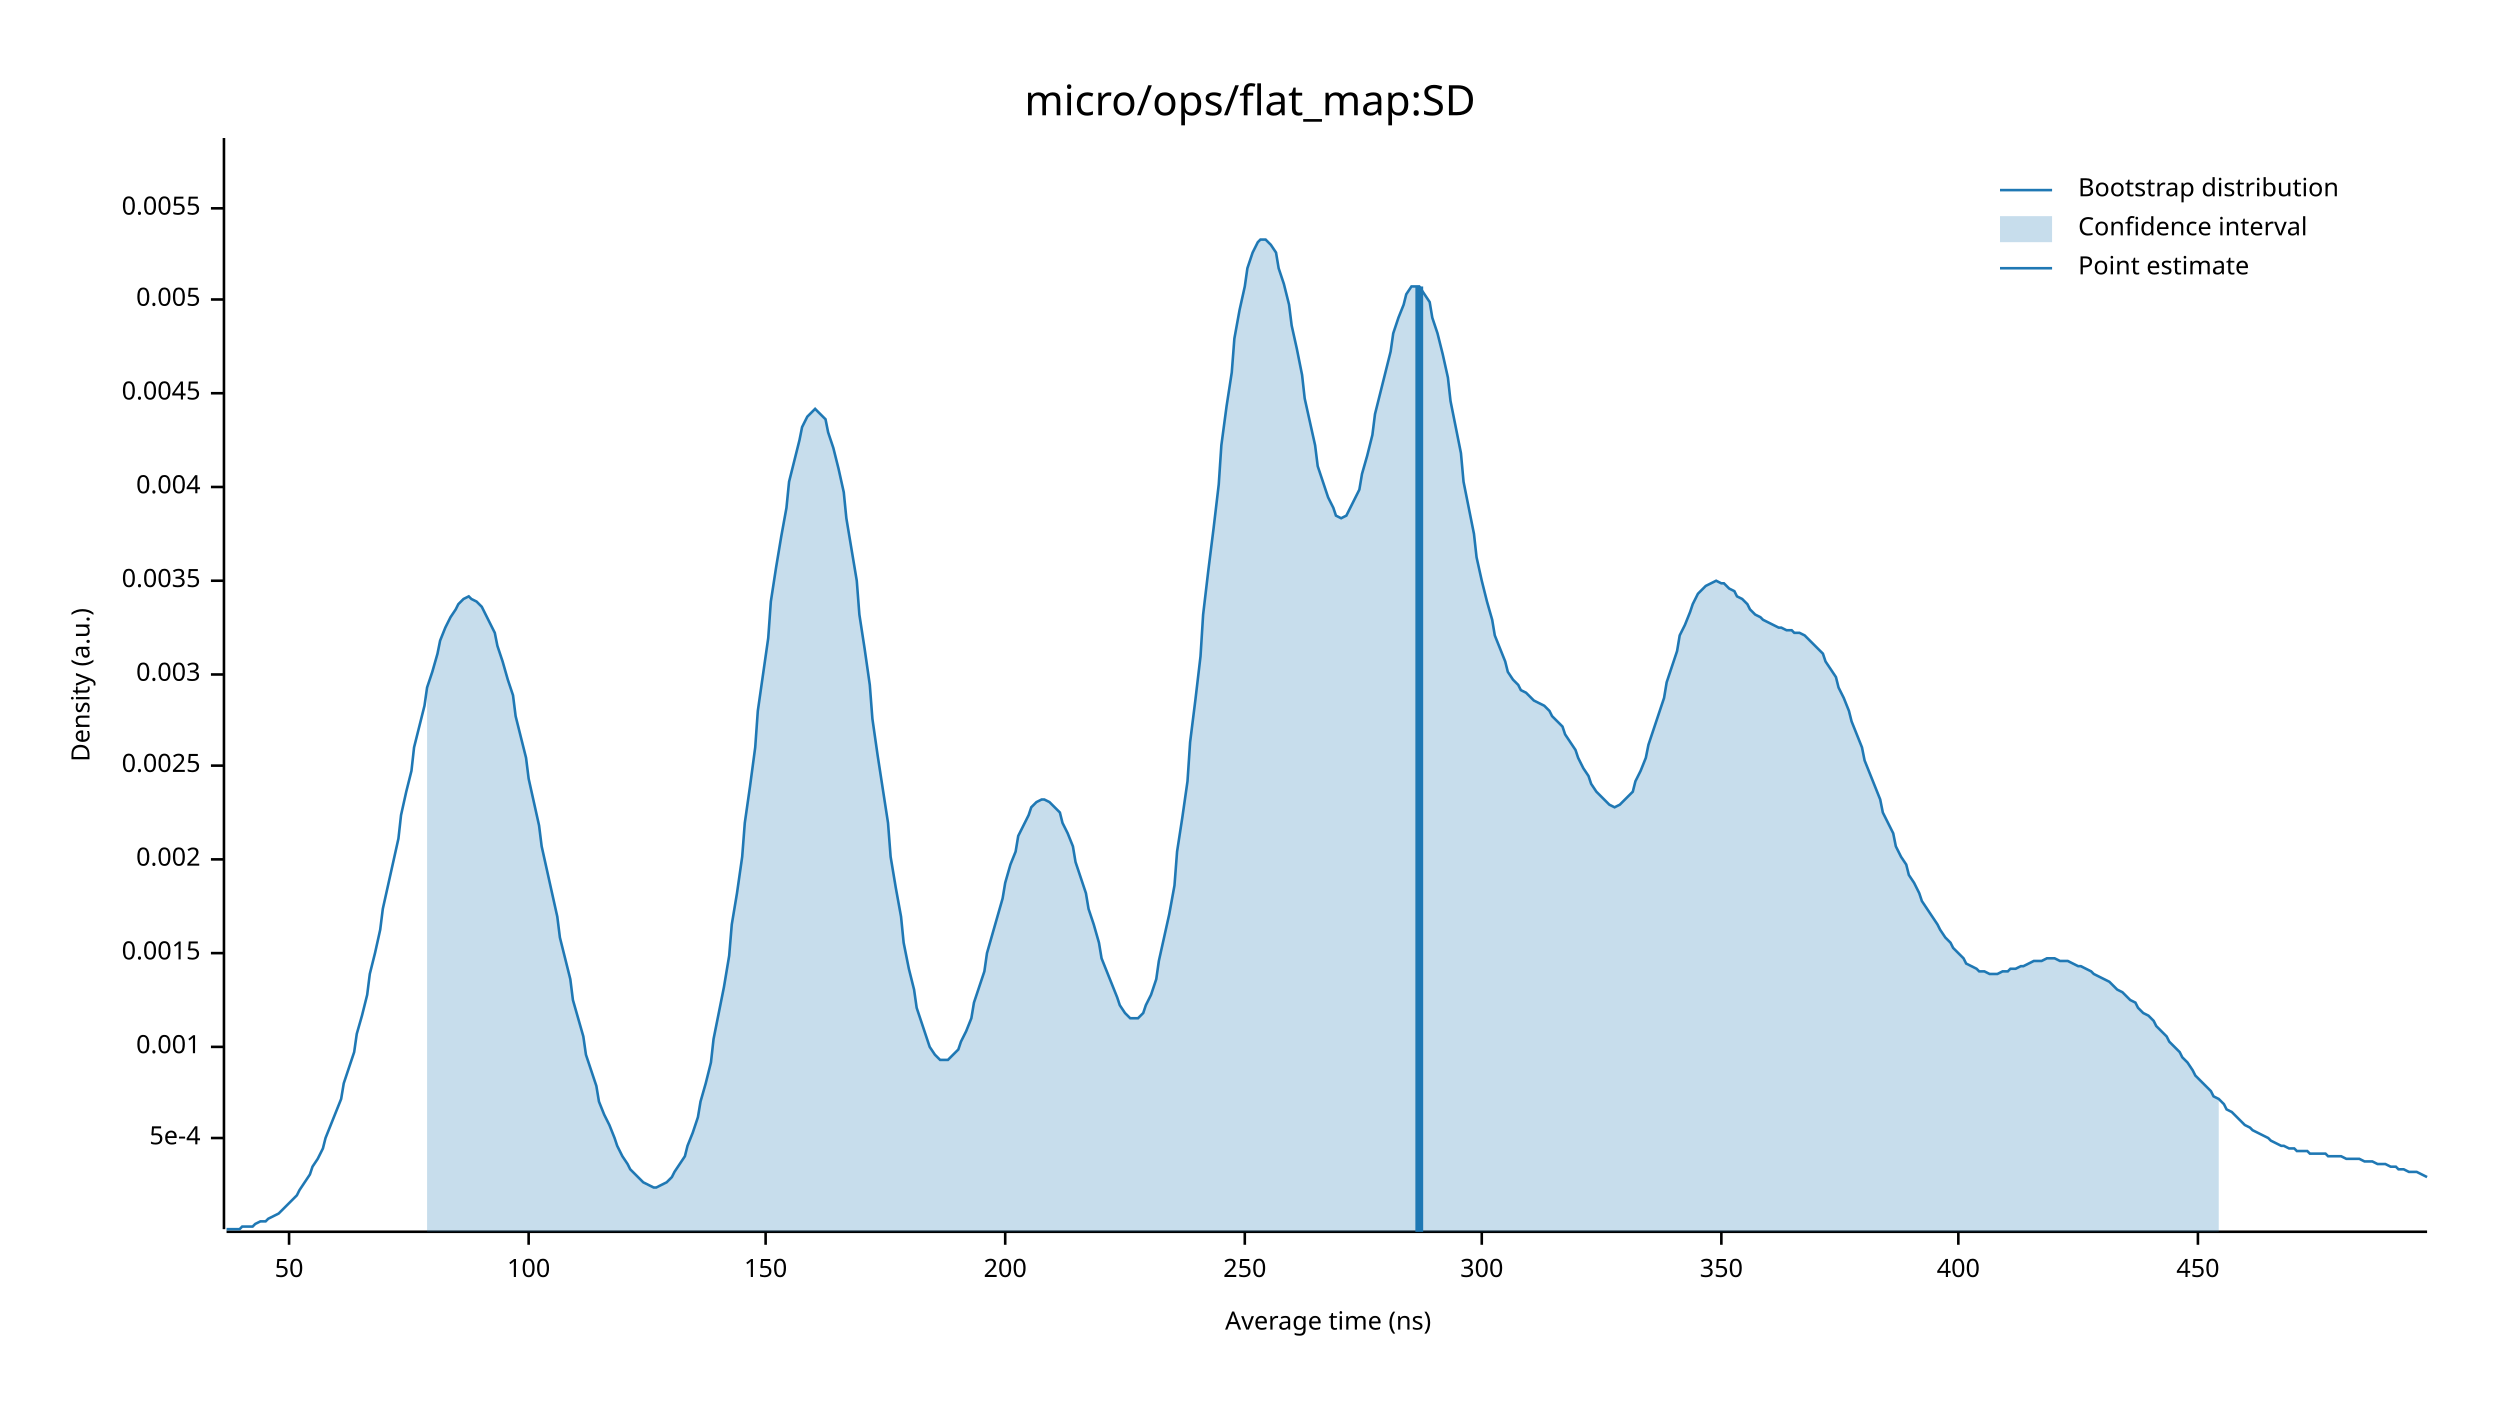
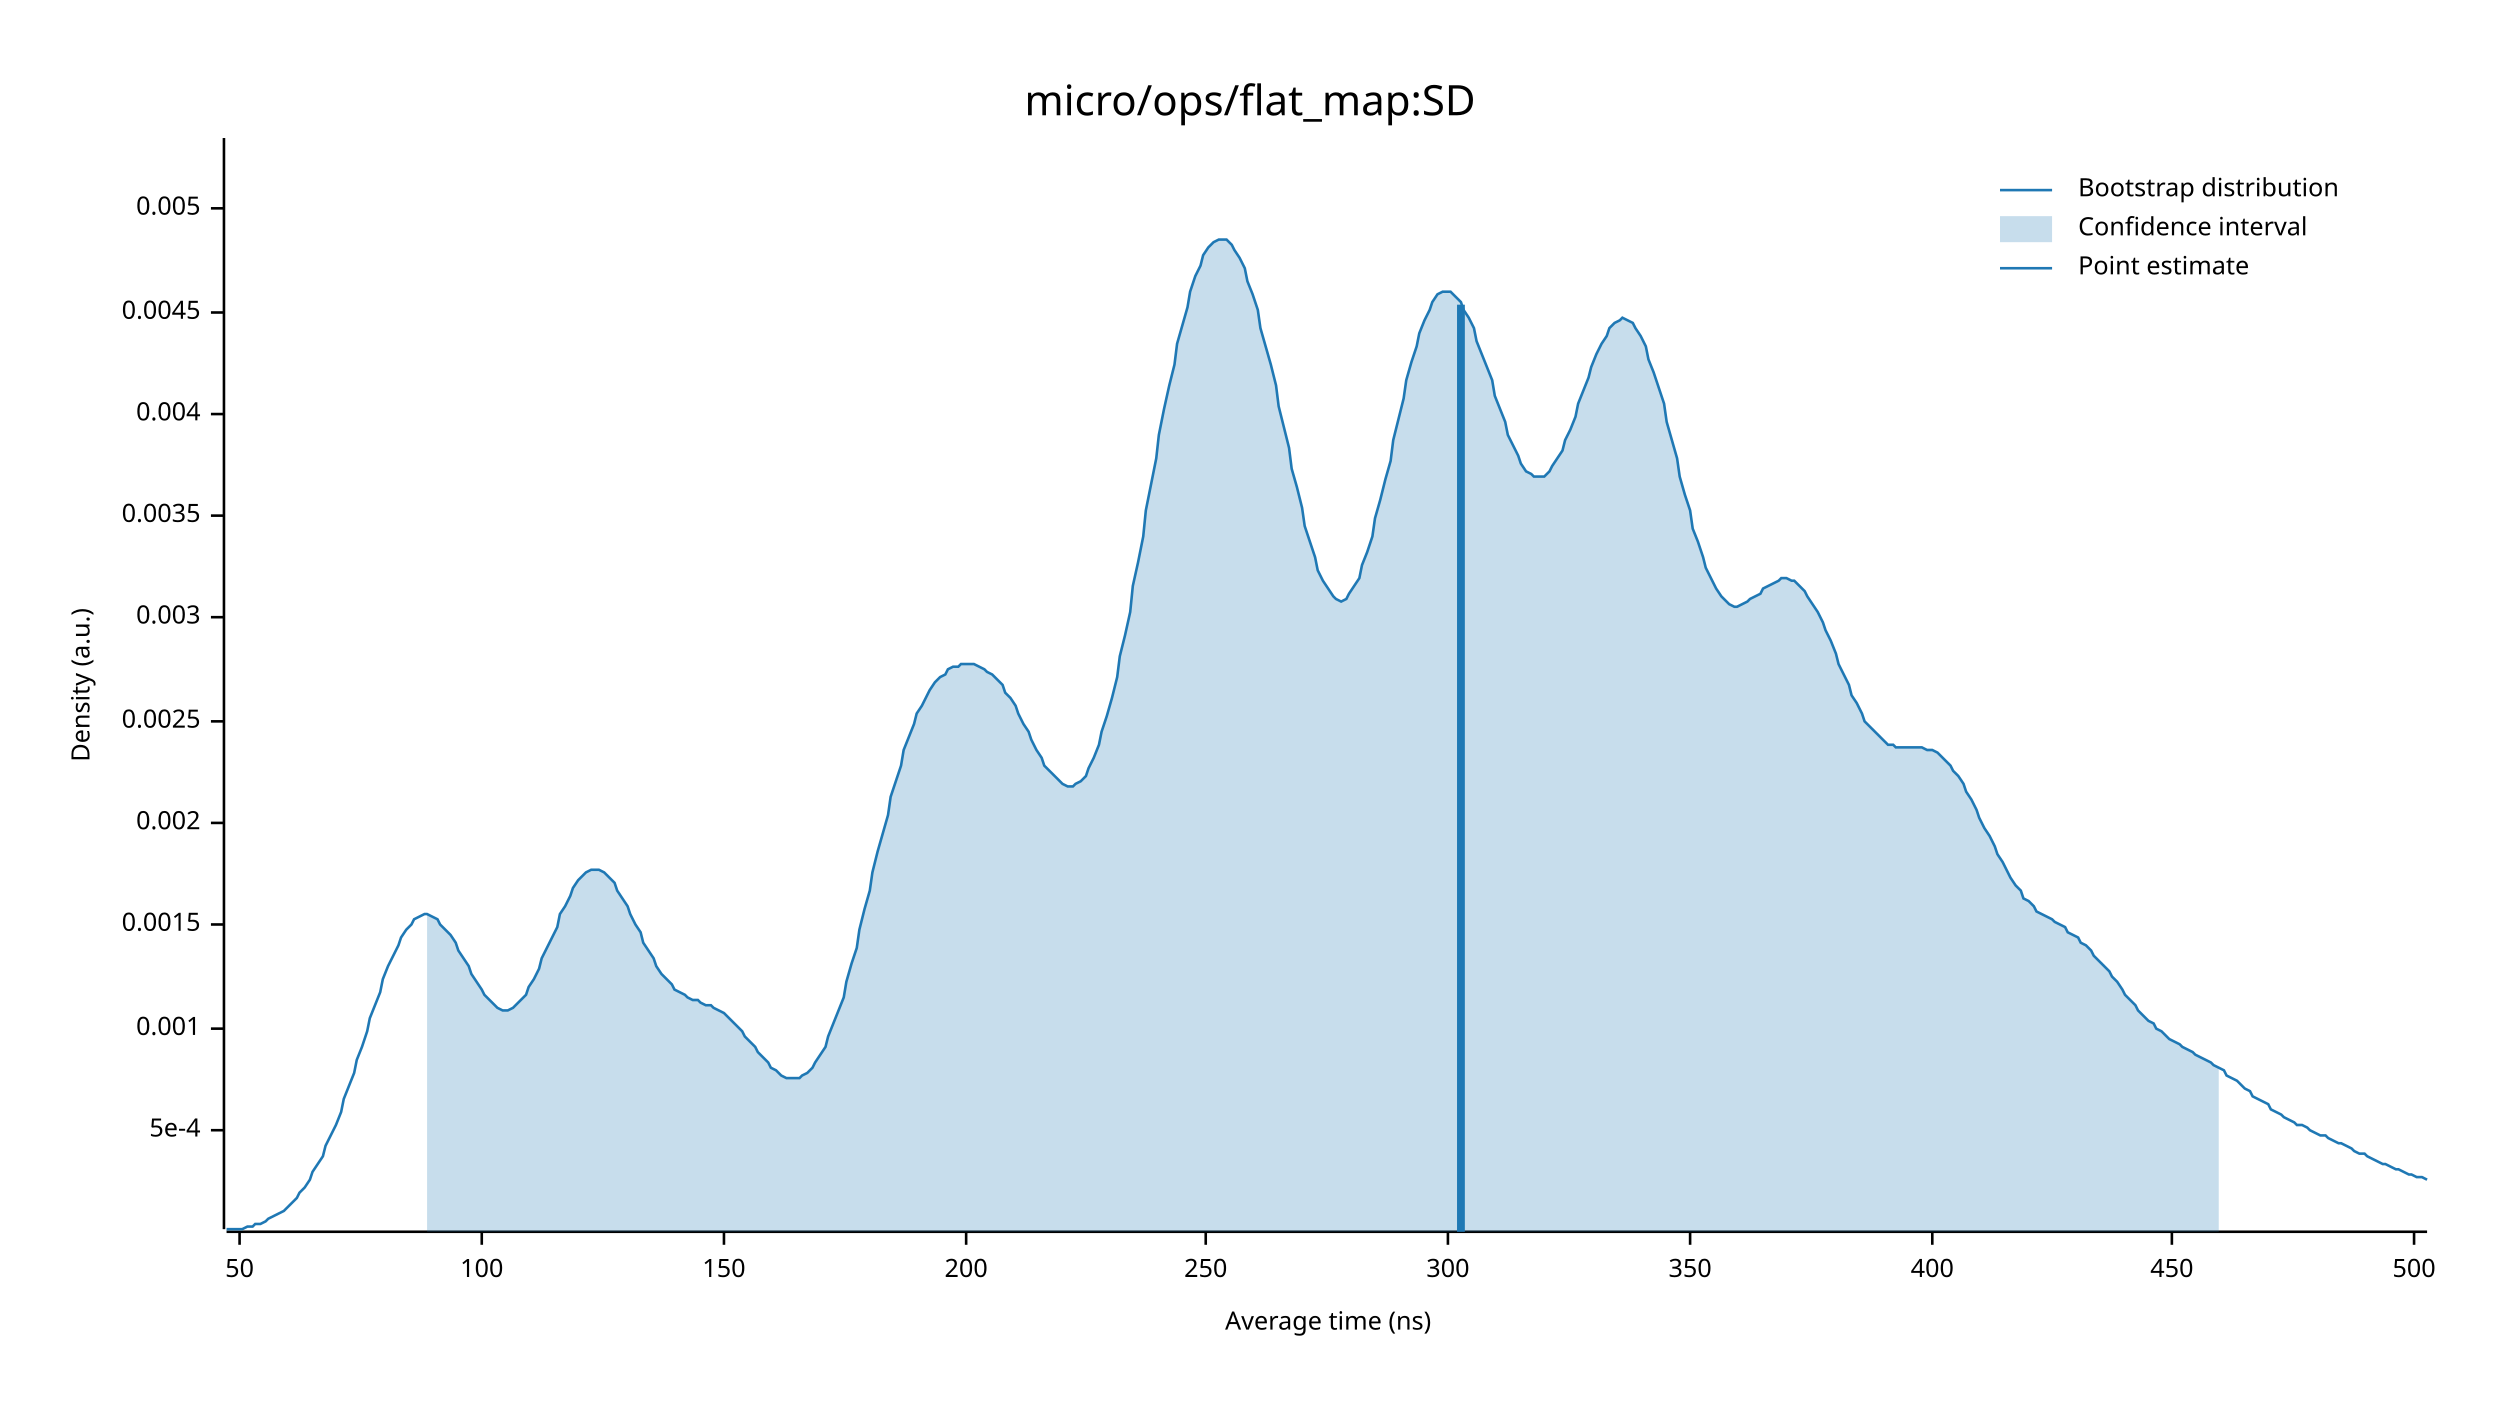
<svg xmlns="http://www.w3.org/2000/svg" width="960" height="540" viewBox="0 0 960 540">
  <text x="480" y="32" dy="0.76em" text-anchor="middle" font-family="sans-serif" font-size="16.129" opacity="1" fill="#000000">
micro/ops/flat_map:SD
</text>
  <text x="27" y="263" dy="0.76em" text-anchor="middle" font-family="sans-serif" font-size="9.677" opacity="1" fill="#000000" transform="rotate(270, 27, 263)">
Density (a.u.)
</text>
  <text x="510" y="513" dy="-0.5ex" text-anchor="middle" font-family="sans-serif" font-size="9.677" opacity="1" fill="#000000">
Average time (ns)
</text>
  <polyline fill="none" opacity="1" stroke="#000000" stroke-width="1" points="86,53 86,472 " />
-   <text x="77" y="437" dy="0.5ex" text-anchor="end" font-family="sans-serif" font-size="9.677" opacity="1" fill="#000000">
+   <text x="77" y="434" dy="0.5ex" text-anchor="end" font-family="sans-serif" font-size="9.677" opacity="1" fill="#000000">
5e-4
</text>
-   <polyline fill="none" opacity="1" stroke="#000000" stroke-width="1" points="81,437 86,437 " />
-   <text x="77" y="402" dy="0.5ex" text-anchor="end" font-family="sans-serif" font-size="9.677" opacity="1" fill="#000000">
+   <polyline fill="none" opacity="1" stroke="#000000" stroke-width="1" points="81,434 86,434 " />
+   <text x="77" y="395" dy="0.5ex" text-anchor="end" font-family="sans-serif" font-size="9.677" opacity="1" fill="#000000">
0.001
</text>
-   <polyline fill="none" opacity="1" stroke="#000000" stroke-width="1" points="81,402 86,402 " />
-   <text x="77" y="366" dy="0.5ex" text-anchor="end" font-family="sans-serif" font-size="9.677" opacity="1" fill="#000000">
+   <polyline fill="none" opacity="1" stroke="#000000" stroke-width="1" points="81,395 86,395 " />
+   <text x="77" y="355" dy="0.5ex" text-anchor="end" font-family="sans-serif" font-size="9.677" opacity="1" fill="#000000">
0.0015
</text>
-   <polyline fill="none" opacity="1" stroke="#000000" stroke-width="1" points="81,366 86,366 " />
-   <text x="77" y="330" dy="0.5ex" text-anchor="end" font-family="sans-serif" font-size="9.677" opacity="1" fill="#000000">
+   <polyline fill="none" opacity="1" stroke="#000000" stroke-width="1" points="81,355 86,355 " />
+   <text x="77" y="316" dy="0.5ex" text-anchor="end" font-family="sans-serif" font-size="9.677" opacity="1" fill="#000000">
0.002
</text>
-   <polyline fill="none" opacity="1" stroke="#000000" stroke-width="1" points="81,330 86,330 " />
-   <text x="77" y="294" dy="0.5ex" text-anchor="end" font-family="sans-serif" font-size="9.677" opacity="1" fill="#000000">
+   <polyline fill="none" opacity="1" stroke="#000000" stroke-width="1" points="81,316 86,316 " />
+   <text x="77" y="277" dy="0.5ex" text-anchor="end" font-family="sans-serif" font-size="9.677" opacity="1" fill="#000000">
0.0025
</text>
-   <polyline fill="none" opacity="1" stroke="#000000" stroke-width="1" points="81,294 86,294 " />
-   <text x="77" y="259" dy="0.5ex" text-anchor="end" font-family="sans-serif" font-size="9.677" opacity="1" fill="#000000">
+   <polyline fill="none" opacity="1" stroke="#000000" stroke-width="1" points="81,277 86,277 " />
+   <text x="77" y="237" dy="0.5ex" text-anchor="end" font-family="sans-serif" font-size="9.677" opacity="1" fill="#000000">
0.003
</text>
-   <polyline fill="none" opacity="1" stroke="#000000" stroke-width="1" points="81,259 86,259 " />
-   <text x="77" y="223" dy="0.5ex" text-anchor="end" font-family="sans-serif" font-size="9.677" opacity="1" fill="#000000">
+   <polyline fill="none" opacity="1" stroke="#000000" stroke-width="1" points="81,237 86,237 " />
+   <text x="77" y="198" dy="0.5ex" text-anchor="end" font-family="sans-serif" font-size="9.677" opacity="1" fill="#000000">
0.0035
</text>
-   <polyline fill="none" opacity="1" stroke="#000000" stroke-width="1" points="81,223 86,223 " />
-   <text x="77" y="187" dy="0.5ex" text-anchor="end" font-family="sans-serif" font-size="9.677" opacity="1" fill="#000000">
+   <polyline fill="none" opacity="1" stroke="#000000" stroke-width="1" points="81,198 86,198 " />
+   <text x="77" y="159" dy="0.5ex" text-anchor="end" font-family="sans-serif" font-size="9.677" opacity="1" fill="#000000">
0.004
</text>
-   <polyline fill="none" opacity="1" stroke="#000000" stroke-width="1" points="81,187 86,187 " />
-   <text x="77" y="151" dy="0.5ex" text-anchor="end" font-family="sans-serif" font-size="9.677" opacity="1" fill="#000000">
+   <polyline fill="none" opacity="1" stroke="#000000" stroke-width="1" points="81,159 86,159 " />
+   <text x="77" y="120" dy="0.5ex" text-anchor="end" font-family="sans-serif" font-size="9.677" opacity="1" fill="#000000">
0.0045
</text>
-   <polyline fill="none" opacity="1" stroke="#000000" stroke-width="1" points="81,151 86,151 " />
-   <text x="77" y="115" dy="0.5ex" text-anchor="end" font-family="sans-serif" font-size="9.677" opacity="1" fill="#000000">
+   <polyline fill="none" opacity="1" stroke="#000000" stroke-width="1" points="81,120 86,120 " />
+   <text x="77" y="80" dy="0.5ex" text-anchor="end" font-family="sans-serif" font-size="9.677" opacity="1" fill="#000000">
0.005
- </text>
-   <polyline fill="none" opacity="1" stroke="#000000" stroke-width="1" points="81,115 86,115 " />
-   <text x="77" y="80" dy="0.5ex" text-anchor="end" font-family="sans-serif" font-size="9.677" opacity="1" fill="#000000">
- 0.0055
</text>
  <polyline fill="none" opacity="1" stroke="#000000" stroke-width="1" points="81,80 86,80 " />
  <polyline fill="none" opacity="1" stroke="#000000" stroke-width="1" points="87,473 932,473 " />
-   <text x="111" y="483" dy="0.76em" text-anchor="middle" font-family="sans-serif" font-size="9.677" opacity="1" fill="#000000">
+   <text x="92" y="483" dy="0.76em" text-anchor="middle" font-family="sans-serif" font-size="9.677" opacity="1" fill="#000000">
50
</text>
-   <polyline fill="none" opacity="1" stroke="#000000" stroke-width="1" points="111,473 111,478 " />
-   <text x="203" y="483" dy="0.76em" text-anchor="middle" font-family="sans-serif" font-size="9.677" opacity="1" fill="#000000">
+   <polyline fill="none" opacity="1" stroke="#000000" stroke-width="1" points="92,473 92,478 " />
+   <text x="185" y="483" dy="0.76em" text-anchor="middle" font-family="sans-serif" font-size="9.677" opacity="1" fill="#000000">
100
</text>
-   <polyline fill="none" opacity="1" stroke="#000000" stroke-width="1" points="203,473 203,478 " />
-   <text x="294" y="483" dy="0.76em" text-anchor="middle" font-family="sans-serif" font-size="9.677" opacity="1" fill="#000000">
+   <polyline fill="none" opacity="1" stroke="#000000" stroke-width="1" points="185,473 185,478 " />
+   <text x="278" y="483" dy="0.76em" text-anchor="middle" font-family="sans-serif" font-size="9.677" opacity="1" fill="#000000">
150
</text>
-   <polyline fill="none" opacity="1" stroke="#000000" stroke-width="1" points="294,473 294,478 " />
-   <text x="386" y="483" dy="0.76em" text-anchor="middle" font-family="sans-serif" font-size="9.677" opacity="1" fill="#000000">
+   <polyline fill="none" opacity="1" stroke="#000000" stroke-width="1" points="278,473 278,478 " />
+   <text x="371" y="483" dy="0.76em" text-anchor="middle" font-family="sans-serif" font-size="9.677" opacity="1" fill="#000000">
200
</text>
-   <polyline fill="none" opacity="1" stroke="#000000" stroke-width="1" points="386,473 386,478 " />
-   <text x="478" y="483" dy="0.76em" text-anchor="middle" font-family="sans-serif" font-size="9.677" opacity="1" fill="#000000">
+   <polyline fill="none" opacity="1" stroke="#000000" stroke-width="1" points="371,473 371,478 " />
+   <text x="463" y="483" dy="0.76em" text-anchor="middle" font-family="sans-serif" font-size="9.677" opacity="1" fill="#000000">
250
</text>
-   <polyline fill="none" opacity="1" stroke="#000000" stroke-width="1" points="478,473 478,478 " />
-   <text x="569" y="483" dy="0.76em" text-anchor="middle" font-family="sans-serif" font-size="9.677" opacity="1" fill="#000000">
+   <polyline fill="none" opacity="1" stroke="#000000" stroke-width="1" points="463,473 463,478 " />
+   <text x="556" y="483" dy="0.76em" text-anchor="middle" font-family="sans-serif" font-size="9.677" opacity="1" fill="#000000">
300
</text>
-   <polyline fill="none" opacity="1" stroke="#000000" stroke-width="1" points="569,473 569,478 " />
-   <text x="661" y="483" dy="0.76em" text-anchor="middle" font-family="sans-serif" font-size="9.677" opacity="1" fill="#000000">
+   <polyline fill="none" opacity="1" stroke="#000000" stroke-width="1" points="556,473 556,478 " />
+   <text x="649" y="483" dy="0.76em" text-anchor="middle" font-family="sans-serif" font-size="9.677" opacity="1" fill="#000000">
350
</text>
-   <polyline fill="none" opacity="1" stroke="#000000" stroke-width="1" points="661,473 661,478 " />
-   <text x="752" y="483" dy="0.76em" text-anchor="middle" font-family="sans-serif" font-size="9.677" opacity="1" fill="#000000">
+   <polyline fill="none" opacity="1" stroke="#000000" stroke-width="1" points="649,473 649,478 " />
+   <text x="742" y="483" dy="0.76em" text-anchor="middle" font-family="sans-serif" font-size="9.677" opacity="1" fill="#000000">
400
</text>
-   <polyline fill="none" opacity="1" stroke="#000000" stroke-width="1" points="752,473 752,478 " />
-   <text x="844" y="483" dy="0.76em" text-anchor="middle" font-family="sans-serif" font-size="9.677" opacity="1" fill="#000000">
+   <polyline fill="none" opacity="1" stroke="#000000" stroke-width="1" points="742,473 742,478 " />
+   <text x="834" y="483" dy="0.76em" text-anchor="middle" font-family="sans-serif" font-size="9.677" opacity="1" fill="#000000">
450
</text>
-   <polyline fill="none" opacity="1" stroke="#000000" stroke-width="1" points="844,473 844,478 " />
-   <polyline fill="none" opacity="1" stroke="#1F78B4" stroke-width="1" points="87,472 88,472 90,472 92,472 93,471 95,471 97,471 98,470 100,469 102,469 103,468 105,467 107,466 109,464 110,463 112,461 114,459 115,457 117,454 119,451 120,448 122,445 124,441 125,437 127,432 129,427 131,422 132,416 134,410 136,404 137,397 139,390 141,382 142,374 144,366 146,357 147,349 149,340 151,331 153,322 154,313 156,304 158,296 159,287 161,279 163,271 164,264 166,258 168,251 169,246 171,241 173,237 175,234 176,232 178,230 180,229 181,230 183,231 185,233 186,235 188,239 190,243 191,248 193,254 195,261 197,267 198,275 200,283 202,291 203,299 205,308 207,317 208,325 210,334 212,343 214,352 215,360 217,368 219,376 220,384 222,391 224,398 225,405 227,411 229,417 230,423 232,428 234,432 236,437 237,440 239,444 241,447 242,449 244,451 246,453 247,454 249,455 251,456 252,456 254,455 256,454 258,452 259,450 261,447 263,444 264,440 266,435 268,429 269,423 271,416 273,408 274,399 276,389 278,379 280,367 281,355 283,343 285,329 286,316 288,302 290,287 291,273 293,259 295,245 296,231 298,218 300,206 302,195 303,185 305,177 307,169 308,164 310,160 312,158 313,157 315,159 317,161 318,166 320,172 322,180 324,189 325,199 327,211 329,223 330,236 332,249 334,263 335,276 337,290 339,303 341,316 342,329 344,341 346,352 347,362 349,372 351,380 352,387 354,393 356,399 357,402 359,405 361,407 363,407 364,407 366,405 368,403 369,400 371,396 373,391 374,385 376,379 378,373 379,366 381,359 383,352 385,345 386,339 388,332 390,327 391,321 393,317 395,313 396,310 398,308 400,307 401,307 403,308 405,310 407,312 408,316 410,320 412,325 413,331 415,337 417,343 418,349 420,355 422,362 423,368 425,373 427,378 429,383 430,386 432,389 434,391 435,391 437,391 439,389 440,386 442,382 444,376 445,369 447,360 449,351 451,340 452,327 454,314 456,300 457,285 459,269 461,252 462,236 464,219 466,203 468,186 469,171 471,156 473,143 474,130 476,119 478,110 479,103 481,97 483,93 484,92 486,92 488,94 490,97 491,103 493,109 495,117 496,125 498,134 500,144 501,153 503,162 505,171 506,179 508,185 510,191 512,195 513,198 515,199 517,198 518,196 520,192 522,188 523,182 525,175 527,167 528,159 530,151 532,143 534,135 535,128 537,122 539,117 540,113 542,110 544,110 545,110 547,113 549,116 550,122 552,128 554,136 556,145 557,154 559,164 561,174 562,185 564,195 566,205 567,214 569,223 571,231 573,238 574,244 576,249 578,254 579,258 581,261 583,263 584,265 586,266 588,268 589,269 591,270 593,271 595,273 596,275 598,277 600,279 601,282 603,285 605,288 606,291 608,295 610,298 611,301 613,304 615,306 617,308 618,309 620,310 622,309 623,308 625,306 627,304 628,300 630,296 632,291 633,286 635,280 637,274 639,268 640,262 642,256 644,250 645,244 647,240 649,235 650,232 652,228 654,226 655,225 657,224 659,223 661,224 662,224 664,226 666,227 667,229 669,230 671,232 672,234 674,236 676,237 677,238 679,239 681,240 683,241 684,241 686,242 688,242 689,243 691,243 693,244 694,245 696,247 698,249 700,251 701,254 703,257 705,260 706,264 708,268 710,273 711,277 713,282 715,287 716,292 718,297 720,302 722,307 723,312 725,316 727,320 728,325 730,329 732,332 733,336 735,339 737,343 738,346 740,349 742,352 744,355 745,357 747,360 749,362 750,364 752,366 754,368 755,370 757,371 759,372 760,373 762,373 764,374 766,374 767,374 769,373 771,373 772,372 774,372 776,371 777,371 779,370 781,369 782,369 784,369 786,368 788,368 789,368 791,369 793,369 794,369 796,370 798,371 799,371 801,372 803,373 804,374 806,375 808,376 810,377 811,378 813,380 815,381 816,382 818,384 820,385 821,387 823,389 825,390 827,392 828,394 830,396 832,398 833,400 835,402 837,404 838,406 840,408 842,411 843,413 845,415 847,417 849,419 850,421 852,422 854,424 855,426 857,427 859,429 860,430 862,432 864,433 865,434 867,435 869,436 871,437 872,438 874,439 876,440 877,440 879,441 881,441 882,442 884,442 886,442 887,443 889,443 891,443 893,443 894,444 896,444 898,444 899,444 901,445 903,445 904,445 906,445 908,446 909,446 911,446 913,447 915,447 916,447 918,448 920,448 921,449 923,449 925,450 926,450 928,450 930,451 932,452 " />
-   <polygon opacity="0.25" fill="#1F78B4" points="164,264 166,258 168,251 169,246 171,241 173,237 175,234 176,232 178,230 180,229 181,230 183,231 185,233 186,235 188,239 190,243 191,248 193,254 195,261 197,267 198,275 200,283 202,291 203,299 205,308 207,317 208,325 210,334 212,343 214,352 215,360 217,368 219,376 220,384 222,391 224,398 225,405 227,411 229,417 230,423 232,428 234,432 236,437 237,440 239,444 241,447 242,449 244,451 246,453 247,454 249,455 251,456 252,456 254,455 256,454 258,452 259,450 261,447 263,444 264,440 266,435 268,429 269,423 271,416 273,408 274,399 276,389 278,379 280,367 281,355 283,343 285,329 286,316 288,302 290,287 291,273 293,259 295,245 296,231 298,218 300,206 302,195 303,185 305,177 307,169 308,164 310,160 312,158 313,157 315,159 317,161 318,166 320,172 322,180 324,189 325,199 327,211 329,223 330,236 332,249 334,263 335,276 337,290 339,303 341,316 342,329 344,341 346,352 347,362 349,372 351,380 352,387 354,393 356,399 357,402 359,405 361,407 363,407 364,407 366,405 368,403 369,400 371,396 373,391 374,385 376,379 378,373 379,366 381,359 383,352 385,345 386,339 388,332 390,327 391,321 393,317 395,313 396,310 398,308 400,307 401,307 403,308 405,310 407,312 408,316 410,320 412,325 413,331 415,337 417,343 418,349 420,355 422,362 423,368 425,373 427,378 429,383 430,386 432,389 434,391 435,391 437,391 439,389 440,386 442,382 444,376 445,369 447,360 449,351 451,340 452,327 454,314 456,300 457,285 459,269 461,252 462,236 464,219 466,203 468,186 469,171 471,156 473,143 474,130 476,119 478,110 479,103 481,97 483,93 484,92 486,92 488,94 490,97 491,103 493,109 495,117 496,125 498,134 500,144 501,153 503,162 505,171 506,179 508,185 510,191 512,195 513,198 515,199 517,198 518,196 520,192 522,188 523,182 525,175 527,167 528,159 530,151 532,143 534,135 535,128 537,122 539,117 540,113 542,110 544,110 545,110 547,113 549,116 550,122 552,128 554,136 556,145 557,154 559,164 561,174 562,185 564,195 566,205 567,214 569,223 571,231 573,238 574,244 576,249 578,254 579,258 581,261 583,263 584,265 586,266 588,268 589,269 591,270 593,271 595,273 596,275 598,277 600,279 601,282 603,285 605,288 606,291 608,295 610,298 611,301 613,304 615,306 617,308 618,309 620,310 622,309 623,308 625,306 627,304 628,300 630,296 632,291 633,286 635,280 637,274 639,268 640,262 642,256 644,250 645,244 647,240 649,235 650,232 652,228 654,226 655,225 657,224 659,223 661,224 662,224 664,226 666,227 667,229 669,230 671,232 672,234 674,236 676,237 677,238 679,239 681,240 683,241 684,241 686,242 688,242 689,243 691,243 693,244 694,245 696,247 698,249 700,251 701,254 703,257 705,260 706,264 708,268 710,273 711,277 713,282 715,287 716,292 718,297 720,302 722,307 723,312 725,316 727,320 728,325 730,329 732,332 733,336 735,339 737,343 738,346 740,349 742,352 744,355 745,357 747,360 749,362 750,364 752,366 754,368 755,370 757,371 759,372 760,373 762,373 764,374 766,374 767,374 769,373 771,373 772,372 774,372 776,371 777,371 779,370 781,369 782,369 784,369 786,368 788,368 789,368 791,369 793,369 794,369 796,370 798,371 799,371 801,372 803,373 804,374 806,375 808,376 810,377 811,378 813,380 815,381 816,382 818,384 820,385 821,387 823,389 825,390 827,392 828,394 830,396 832,398 833,400 835,402 837,404 838,406 840,408 842,411 843,413 845,415 847,417 849,419 850,421 852,422 852,473 164,473 " />
-   <polyline fill="none" opacity="1" stroke="#1F78B4" stroke-width="3" points="545,473 545,110 " />
+   <polyline fill="none" opacity="1" stroke="#000000" stroke-width="1" points="834,473 834,478 " />
+   <text x="927" y="483" dy="0.76em" text-anchor="middle" font-family="sans-serif" font-size="9.677" opacity="1" fill="#000000">
+ 500
+ </text>
+   <polyline fill="none" opacity="1" stroke="#000000" stroke-width="1" points="927,473 927,478 " />
+   <polyline fill="none" opacity="1" stroke="#1F78B4" stroke-width="1" points="87,472 88,472 90,472 92,472 93,472 95,471 97,471 98,470 100,470 102,469 103,468 105,467 107,466 109,465 110,464 112,462 114,460 115,458 117,456 119,453 120,450 122,447 124,444 125,440 127,436 129,432 131,427 132,422 134,417 136,412 137,407 139,402 141,396 142,391 144,386 146,381 147,376 149,371 151,367 153,363 154,360 156,357 158,355 159,353 161,352 163,351 164,351 166,352 168,353 169,355 171,357 173,359 175,362 176,365 178,368 180,371 181,374 183,377 185,380 186,382 188,384 190,386 191,387 193,388 195,388 197,387 198,386 200,384 202,382 203,379 205,376 207,372 208,368 210,364 212,360 214,356 215,351 217,348 219,344 220,341 222,338 224,336 225,335 227,334 229,334 230,334 232,335 234,337 236,339 237,342 239,345 241,348 242,351 244,355 246,358 247,362 249,365 251,368 252,371 254,374 256,376 258,378 259,380 261,381 263,382 264,383 266,384 268,384 269,385 271,386 273,386 274,387 276,388 278,389 280,391 281,392 283,394 285,396 286,398 288,400 290,402 291,404 293,406 295,408 296,410 298,411 300,413 302,414 303,414 305,414 307,414 308,413 310,412 312,410 313,408 315,405 317,402 318,398 320,393 322,388 324,383 325,377 327,370 329,364 330,357 332,349 334,342 335,335 337,327 339,320 341,313 342,306 344,300 346,294 347,288 349,283 351,278 352,274 354,271 356,267 357,265 359,262 361,260 363,259 364,257 366,256 368,256 369,255 371,255 373,255 374,255 376,256 378,257 379,258 381,259 383,261 385,263 386,266 388,268 390,271 391,274 393,278 395,281 396,284 398,288 400,291 401,294 403,296 405,298 407,300 408,301 410,302 412,302 413,301 415,300 417,298 418,295 420,291 422,286 423,281 425,275 427,268 429,260 430,252 432,244 434,235 435,225 437,216 439,206 440,196 442,186 444,176 445,167 447,157 449,148 451,140 452,132 454,125 456,118 457,112 459,106 461,102 462,98 464,95 466,93 468,92 469,92 471,92 473,94 474,96 476,99 478,103 479,108 481,113 483,119 484,126 486,133 488,140 490,148 491,156 493,164 495,172 496,180 498,187 500,195 501,202 503,208 505,214 506,219 508,223 510,226 512,229 513,230 515,231 517,230 518,228 520,225 522,222 523,217 525,212 527,206 528,199 530,192 532,184 534,177 535,169 537,161 539,153 540,146 542,139 544,133 545,128 547,123 549,119 550,116 552,113 554,112 556,112 557,112 559,114 561,116 562,119 564,122 566,126 567,131 569,136 571,141 573,146 574,152 576,157 578,162 579,167 581,171 583,175 584,178 586,181 588,182 589,183 591,183 593,183 595,181 596,179 598,176 600,173 601,169 603,165 605,160 606,155 608,150 610,145 611,141 613,136 615,132 617,129 618,126 620,124 622,123 623,122 625,123 627,124 628,126 630,129 632,133 633,138 635,143 637,149 639,155 640,162 642,169 644,176 645,183 647,190 649,196 650,203 652,208 654,214 655,218 657,222 659,226 661,229 662,230 664,232 666,233 667,233 669,232 671,231 672,230 674,229 676,228 677,226 679,225 681,224 683,223 684,222 686,222 688,223 689,223 691,225 693,227 694,229 696,232 698,235 700,239 701,242 703,246 705,251 706,255 708,259 710,263 711,267 713,270 715,274 716,277 718,279 720,281 722,283 723,284 725,286 727,286 728,287 730,287 732,287 733,287 735,287 737,287 738,287 740,288 742,288 744,289 745,290 747,292 749,294 750,296 752,298 754,301 755,304 757,307 759,311 760,314 762,318 764,321 766,325 767,328 769,331 771,335 772,337 774,340 776,342 777,345 779,346 781,348 782,350 784,351 786,352 788,353 789,354 791,355 793,356 794,358 796,359 798,360 799,362 801,363 803,365 804,367 806,369 808,371 810,373 811,375 813,377 815,380 816,382 818,384 820,386 821,388 823,390 825,392 827,393 828,395 830,396 832,398 833,399 835,400 837,401 838,402 840,403 842,404 843,405 845,406 847,407 849,408 850,409 852,410 854,411 855,413 857,414 859,415 860,416 862,418 864,419 865,421 867,422 869,423 871,424 872,426 874,427 876,428 877,429 879,430 881,431 882,432 884,432 886,433 887,434 889,435 891,436 893,436 894,437 896,438 898,439 899,439 901,440 903,441 904,442 906,443 908,443 909,444 911,445 913,446 915,447 916,447 918,448 920,449 921,449 923,450 925,451 926,451 928,452 930,452 932,453 " />
+   <polygon opacity="0.25" fill="#1F78B4" points="164,351 166,352 168,353 169,355 171,357 173,359 175,362 176,365 178,368 180,371 181,374 183,377 185,380 186,382 188,384 190,386 191,387 193,388 195,388 197,387 198,386 200,384 202,382 203,379 205,376 207,372 208,368 210,364 212,360 214,356 215,351 217,348 219,344 220,341 222,338 224,336 225,335 227,334 229,334 230,334 232,335 234,337 236,339 237,342 239,345 241,348 242,351 244,355 246,358 247,362 249,365 251,368 252,371 254,374 256,376 258,378 259,380 261,381 263,382 264,383 266,384 268,384 269,385 271,386 273,386 274,387 276,388 278,389 280,391 281,392 283,394 285,396 286,398 288,400 290,402 291,404 293,406 295,408 296,410 298,411 300,413 302,414 303,414 305,414 307,414 308,413 310,412 312,410 313,408 315,405 317,402 318,398 320,393 322,388 324,383 325,377 327,370 329,364 330,357 332,349 334,342 335,335 337,327 339,320 341,313 342,306 344,300 346,294 347,288 349,283 351,278 352,274 354,271 356,267 357,265 359,262 361,260 363,259 364,257 366,256 368,256 369,255 371,255 373,255 374,255 376,256 378,257 379,258 381,259 383,261 385,263 386,266 388,268 390,271 391,274 393,278 395,281 396,284 398,288 400,291 401,294 403,296 405,298 407,300 408,301 410,302 412,302 413,301 415,300 417,298 418,295 420,291 422,286 423,281 425,275 427,268 429,260 430,252 432,244 434,235 435,225 437,216 439,206 440,196 442,186 444,176 445,167 447,157 449,148 451,140 452,132 454,125 456,118 457,112 459,106 461,102 462,98 464,95 466,93 468,92 469,92 471,92 473,94 474,96 476,99 478,103 479,108 481,113 483,119 484,126 486,133 488,140 490,148 491,156 493,164 495,172 496,180 498,187 500,195 501,202 503,208 505,214 506,219 508,223 510,226 512,229 513,230 515,231 517,230 518,228 520,225 522,222 523,217 525,212 527,206 528,199 530,192 532,184 534,177 535,169 537,161 539,153 540,146 542,139 544,133 545,128 547,123 549,119 550,116 552,113 554,112 556,112 557,112 559,114 561,116 562,119 564,122 566,126 567,131 569,136 571,141 573,146 574,152 576,157 578,162 579,167 581,171 583,175 584,178 586,181 588,182 589,183 591,183 593,183 595,181 596,179 598,176 600,173 601,169 603,165 605,160 606,155 608,150 610,145 611,141 613,136 615,132 617,129 618,126 620,124 622,123 623,122 625,123 627,124 628,126 630,129 632,133 633,138 635,143 637,149 639,155 640,162 642,169 644,176 645,183 647,190 649,196 650,203 652,208 654,214 655,218 657,222 659,226 661,229 662,230 664,232 666,233 667,233 669,232 671,231 672,230 674,229 676,228 677,226 679,225 681,224 683,223 684,222 686,222 688,223 689,223 691,225 693,227 694,229 696,232 698,235 700,239 701,242 703,246 705,251 706,255 708,259 710,263 711,267 713,270 715,274 716,277 718,279 720,281 722,283 723,284 725,286 727,286 728,287 730,287 732,287 733,287 735,287 737,287 738,287 740,288 742,288 744,289 745,290 747,292 749,294 750,296 752,298 754,301 755,304 757,307 759,311 760,314 762,318 764,321 766,325 767,328 769,331 771,335 772,337 774,340 776,342 777,345 779,346 781,348 782,350 784,351 786,352 788,353 789,354 791,355 793,356 794,358 796,359 798,360 799,362 801,363 803,365 804,367 806,369 808,371 810,373 811,375 813,377 815,380 816,382 818,384 820,386 821,388 823,390 825,392 827,393 828,395 830,396 832,398 833,399 835,400 837,401 838,402 840,403 842,404 843,405 845,406 847,407 849,408 850,409 852,410 852,473 164,473 " />
+   <polyline fill="none" opacity="1" stroke="#1F78B4" stroke-width="3" points="561,473 561,117 " />
  <text x="798" y="68" dy="0.76em" text-anchor="start" font-family="sans-serif" font-size="9.677" opacity="1" fill="#000000">
Bootstrap distribution
</text>
  <text x="798" y="83" dy="0.76em" text-anchor="start" font-family="sans-serif" font-size="9.677" opacity="1" fill="#000000">
Confidence interval
</text>
  <text x="798" y="98" dy="0.76em" text-anchor="start" font-family="sans-serif" font-size="9.677" opacity="1" fill="#000000">
Point estimate
</text>
  <polyline fill="none" opacity="1" stroke="#1F78B4" stroke-width="1" points="768,73 788,73 " />
  <rect x="768" y="83" width="20" height="10" opacity="0.25" fill="#1F78B4" stroke="none" />
  <polyline fill="none" opacity="1" stroke="#1F78B4" stroke-width="1" points="768,103 788,103 " />
</svg>
